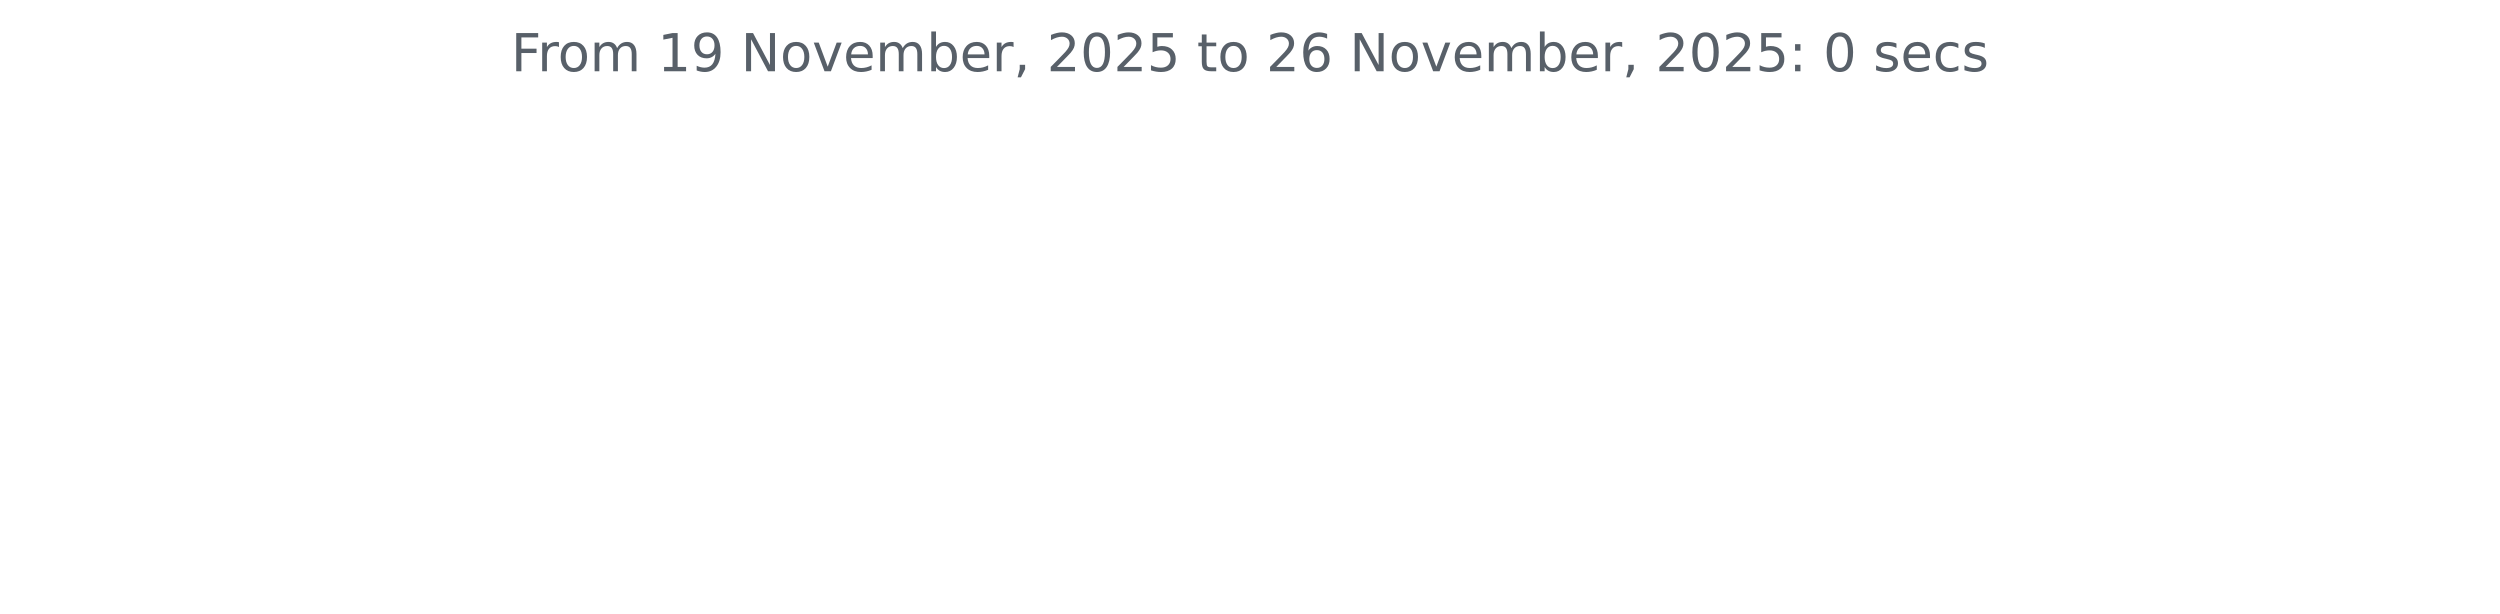
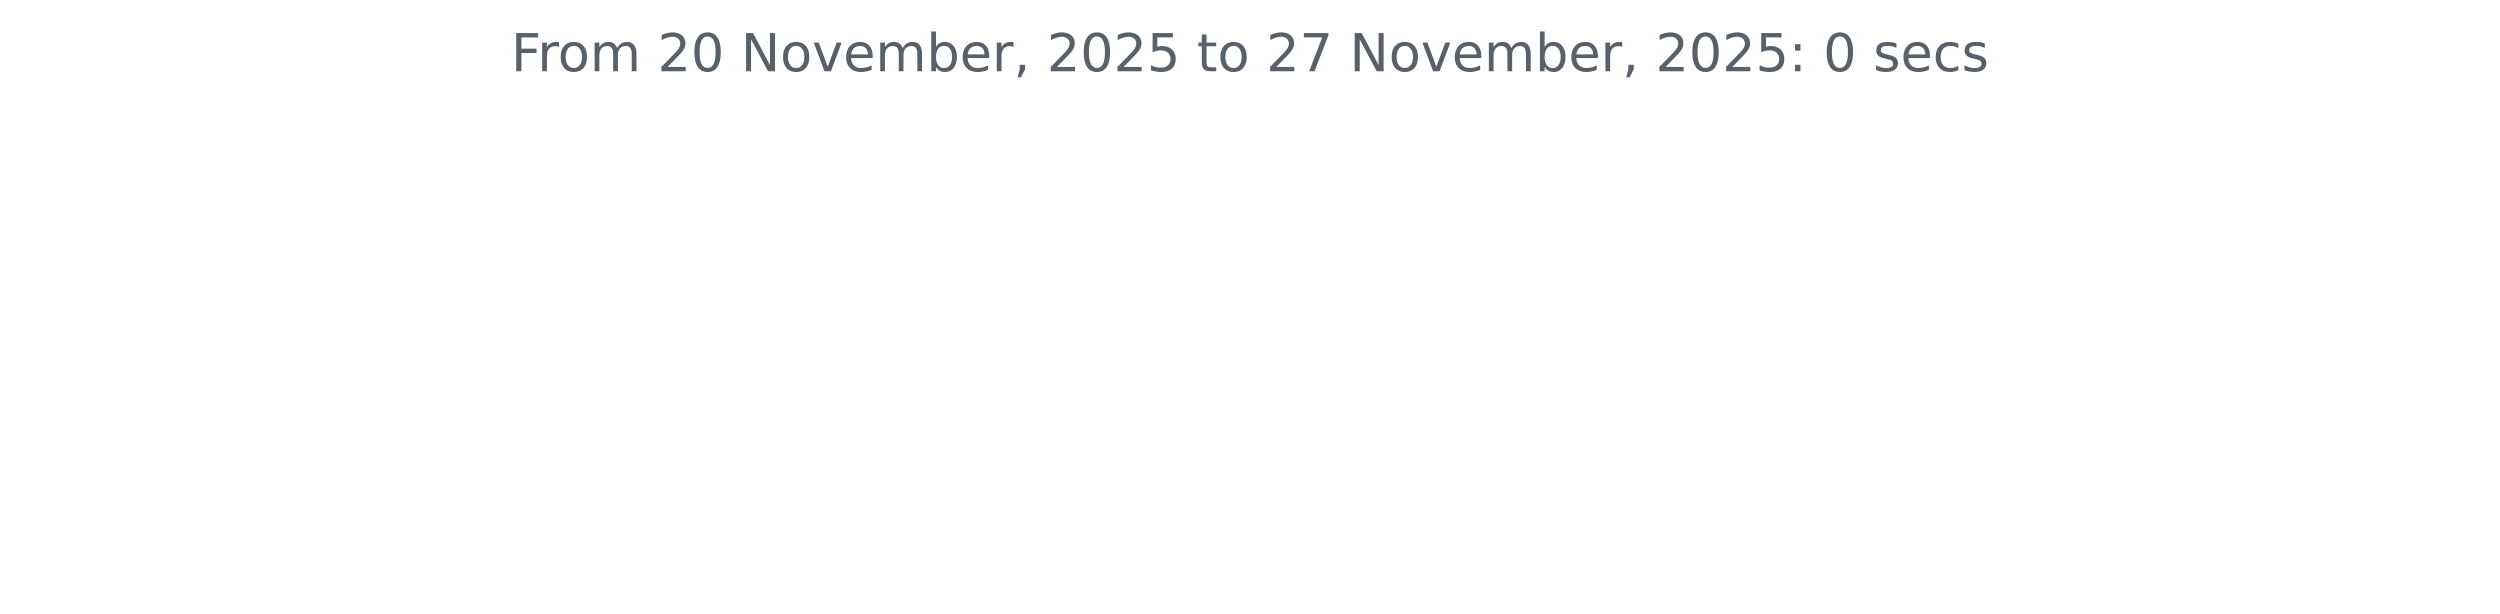
<svg xmlns="http://www.w3.org/2000/svg" xmlns:xlink="http://www.w3.org/1999/xlink" width="572.4pt" height="140.398pt" viewBox="0 0 572.4 140.398" version="1.1">
  <defs>
    <style type="text/css">*{stroke-linejoin: round; stroke-linecap: butt}</style>
  </defs>
  <g id="figure_1">
    <g id="patch_1">
      <path d="M 0 140.398  L 572.4 140.398  L 572.4 0  L 0 0  L 0 140.398  z " style="fill: none" />
    </g>
    <g id="axes_1">
      <g id="matplotlib.axis_1" />
      <g id="matplotlib.axis_2" />
      <g id="text_1">
        <g style="fill: #586069" transform="translate(117.0169 16.31812) scale(0.12 -0.12)">
          <defs>
            <path id="DejaVuSans-46" d="M 628 4666  L 3309 4666  L 3309 4134  L 1259 4134  L 1259 2759  L 3109 2759  L 3109 2228  L 1259 2228  L 1259 0  L 628 0  L 628 4666  z " transform="scale(0.015625)" />
            <path id="DejaVuSans-72" d="M 2631 2963  Q 2534 3019 2420 3045  Q 2306 3072 2169 3072  Q 1681 3072 1420 2755  Q 1159 2438 1159 1844  L 1159 0  L 581 0  L 581 3500  L 1159 3500  L 1159 2956  Q 1341 3275 1631 3429  Q 1922 3584 2338 3584  Q 2397 3584 2469 3576  Q 2541 3569 2628 3553  L 2631 2963  z " transform="scale(0.015625)" />
            <path id="DejaVuSans-6f" d="M 1959 3097  Q 1497 3097 1228 2736  Q 959 2375 959 1747  Q 959 1119 1226 758  Q 1494 397 1959 397  Q 2419 397 2687 759  Q 2956 1122 2956 1747  Q 2956 2369 2687 2733  Q 2419 3097 1959 3097  z M 1959 3584  Q 2709 3584 3137 3096  Q 3566 2609 3566 1747  Q 3566 888 3137 398  Q 2709 -91 1959 -91  Q 1206 -91 779 398  Q 353 888 353 1747  Q 353 2609 779 3096  Q 1206 3584 1959 3584  z " transform="scale(0.015625)" />
            <path id="DejaVuSans-6d" d="M 3328 2828  Q 3544 3216 3844 3400  Q 4144 3584 4550 3584  Q 5097 3584 5394 3201  Q 5691 2819 5691 2113  L 5691 0  L 5113 0  L 5113 2094  Q 5113 2597 4934 2840  Q 4756 3084 4391 3084  Q 3944 3084 3684 2787  Q 3425 2491 3425 1978  L 3425 0  L 2847 0  L 2847 2094  Q 2847 2600 2669 2842  Q 2491 3084 2119 3084  Q 1678 3084 1418 2786  Q 1159 2488 1159 1978  L 1159 0  L 581 0  L 581 3500  L 1159 3500  L 1159 2956  Q 1356 3278 1631 3431  Q 1906 3584 2284 3584  Q 2666 3584 2933 3390  Q 3200 3197 3328 2828  z " transform="scale(0.015625)" />
            <path id="DejaVuSans-20" transform="scale(0.015625)" />
-             <path id="DejaVuSans-31" d="M 794 531  L 1825 531  L 1825 4091  L 703 3866  L 703 4441  L 1819 4666  L 2450 4666  L 2450 531  L 3481 531  L 3481 0  L 794 0  L 794 531  z " transform="scale(0.015625)" />
-             <path id="DejaVuSans-39" d="M 703 97  L 703 672  Q 941 559 1184 500  Q 1428 441 1663 441  Q 2288 441 2617 861  Q 2947 1281 2994 2138  Q 2813 1869 2534 1725  Q 2256 1581 1919 1581  Q 1219 1581 811 2004  Q 403 2428 403 3163  Q 403 3881 828 4315  Q 1253 4750 1959 4750  Q 2769 4750 3195 4129  Q 3622 3509 3622 2328  Q 3622 1225 3098 567  Q 2575 -91 1691 -91  Q 1453 -91 1209 -44  Q 966 3 703 97  z M 1959 2075  Q 2384 2075 2632 2365  Q 2881 2656 2881 3163  Q 2881 3666 2632 3958  Q 2384 4250 1959 4250  Q 1534 4250 1286 3958  Q 1038 3666 1038 3163  Q 1038 2656 1286 2365  Q 1534 2075 1959 2075  z " transform="scale(0.015625)" />
+             <path id="DejaVuSans-32" d="M 1228 531  L 3431 531  L 3431 0  L 469 0  L 469 531  Q 828 903 1448 1529  Q 2069 2156 2228 2338  Q 2531 2678 2651 2914  Q 2772 3150 2772 3378  Q 2772 3750 2511 3984  Q 2250 4219 1831 4219  Q 1534 4219 1204 4116  Q 875 4013 500 3803  L 500 4441  Q 881 4594 1212 4672  Q 1544 4750 1819 4750  Q 2544 4750 2975 4387  Q 3406 4025 3406 3419  Q 3406 3131 3298 2873  Q 3191 2616 2906 2266  Q 2828 2175 2409 1742  Q 1991 1309 1228 531  z " transform="scale(0.015625)" />
+             <path id="DejaVuSans-30" d="M 2034 4250  Q 1547 4250 1301 3770  Q 1056 3291 1056 2328  Q 1056 1369 1301 889  Q 1547 409 2034 409  Q 2525 409 2770 889  Q 3016 1369 3016 2328  Q 3016 3291 2770 3770  Q 2525 4250 2034 4250  z M 2034 4750  Q 2819 4750 3233 4129  Q 3647 3509 3647 2328  Q 3647 1150 3233 529  Q 2819 -91 2034 -91  Q 1250 -91 836 529  Q 422 1150 422 2328  Q 422 3509 836 4129  Q 1250 4750 2034 4750  z " transform="scale(0.015625)" />
            <path id="DejaVuSans-4e" d="M 628 4666  L 1478 4666  L 3547 763  L 3547 4666  L 4159 4666  L 4159 0  L 3309 0  L 1241 3903  L 1241 0  L 628 0  L 628 4666  z " transform="scale(0.015625)" />
            <path id="DejaVuSans-76" d="M 191 3500  L 800 3500  L 1894 563  L 2988 3500  L 3597 3500  L 2284 0  L 1503 0  L 191 3500  z " transform="scale(0.015625)" />
            <path id="DejaVuSans-65" d="M 3597 1894  L 3597 1613  L 953 1613  Q 991 1019 1311 708  Q 1631 397 2203 397  Q 2534 397 2845 478  Q 3156 559 3463 722  L 3463 178  Q 3153 47 2828 -22  Q 2503 -91 2169 -91  Q 1331 -91 842 396  Q 353 884 353 1716  Q 353 2575 817 3079  Q 1281 3584 2069 3584  Q 2775 3584 3186 3129  Q 3597 2675 3597 1894  z M 3022 2063  Q 3016 2534 2758 2815  Q 2500 3097 2075 3097  Q 1594 3097 1305 2825  Q 1016 2553 972 2059  L 3022 2063  z " transform="scale(0.015625)" />
            <path id="DejaVuSans-62" d="M 3116 1747  Q 3116 2381 2855 2742  Q 2594 3103 2138 3103  Q 1681 3103 1420 2742  Q 1159 2381 1159 1747  Q 1159 1113 1420 752  Q 1681 391 2138 391  Q 2594 391 2855 752  Q 3116 1113 3116 1747  z M 1159 2969  Q 1341 3281 1617 3432  Q 1894 3584 2278 3584  Q 2916 3584 3314 3078  Q 3713 2572 3713 1747  Q 3713 922 3314 415  Q 2916 -91 2278 -91  Q 1894 -91 1617 61  Q 1341 213 1159 525  L 1159 0  L 581 0  L 581 4863  L 1159 4863  L 1159 2969  z " transform="scale(0.015625)" />
            <path id="DejaVuSans-2c" d="M 750 794  L 1409 794  L 1409 256  L 897 -744  L 494 -744  L 750 256  L 750 794  z " transform="scale(0.015625)" />
-             <path id="DejaVuSans-32" d="M 1228 531  L 3431 531  L 3431 0  L 469 0  L 469 531  Q 828 903 1448 1529  Q 2069 2156 2228 2338  Q 2531 2678 2651 2914  Q 2772 3150 2772 3378  Q 2772 3750 2511 3984  Q 2250 4219 1831 4219  Q 1534 4219 1204 4116  Q 875 4013 500 3803  L 500 4441  Q 881 4594 1212 4672  Q 1544 4750 1819 4750  Q 2544 4750 2975 4387  Q 3406 4025 3406 3419  Q 3406 3131 3298 2873  Q 3191 2616 2906 2266  Q 2828 2175 2409 1742  Q 1991 1309 1228 531  z " transform="scale(0.015625)" />
-             <path id="DejaVuSans-30" d="M 2034 4250  Q 1547 4250 1301 3770  Q 1056 3291 1056 2328  Q 1056 1369 1301 889  Q 1547 409 2034 409  Q 2525 409 2770 889  Q 3016 1369 3016 2328  Q 3016 3291 2770 3770  Q 2525 4250 2034 4250  z M 2034 4750  Q 2819 4750 3233 4129  Q 3647 3509 3647 2328  Q 3647 1150 3233 529  Q 2819 -91 2034 -91  Q 1250 -91 836 529  Q 422 1150 422 2328  Q 422 3509 836 4129  Q 1250 4750 2034 4750  z " transform="scale(0.015625)" />
            <path id="DejaVuSans-35" d="M 691 4666  L 3169 4666  L 3169 4134  L 1269 4134  L 1269 2991  Q 1406 3038 1543 3061  Q 1681 3084 1819 3084  Q 2600 3084 3056 2656  Q 3513 2228 3513 1497  Q 3513 744 3044 326  Q 2575 -91 1722 -91  Q 1428 -91 1123 -41  Q 819 9 494 109  L 494 744  Q 775 591 1075 516  Q 1375 441 1709 441  Q 2250 441 2565 725  Q 2881 1009 2881 1497  Q 2881 1984 2565 2268  Q 2250 2553 1709 2553  Q 1456 2553 1204 2497  Q 953 2441 691 2322  L 691 4666  z " transform="scale(0.015625)" />
            <path id="DejaVuSans-74" d="M 1172 4494  L 1172 3500  L 2356 3500  L 2356 3053  L 1172 3053  L 1172 1153  Q 1172 725 1289 603  Q 1406 481 1766 481  L 2356 481  L 2356 0  L 1766 0  Q 1100 0 847 248  Q 594 497 594 1153  L 594 3053  L 172 3053  L 172 3500  L 594 3500  L 594 4494  L 1172 4494  z " transform="scale(0.015625)" />
-             <path id="DejaVuSans-36" d="M 2113 2584  Q 1688 2584 1439 2293  Q 1191 2003 1191 1497  Q 1191 994 1439 701  Q 1688 409 2113 409  Q 2538 409 2786 701  Q 3034 994 3034 1497  Q 3034 2003 2786 2293  Q 2538 2584 2113 2584  z M 3366 4563  L 3366 3988  Q 3128 4100 2886 4159  Q 2644 4219 2406 4219  Q 1781 4219 1451 3797  Q 1122 3375 1075 2522  Q 1259 2794 1537 2939  Q 1816 3084 2150 3084  Q 2853 3084 3261 2657  Q 3669 2231 3669 1497  Q 3669 778 3244 343  Q 2819 -91 2113 -91  Q 1303 -91 875 529  Q 447 1150 447 2328  Q 447 3434 972 4092  Q 1497 4750 2381 4750  Q 2619 4750 2861 4703  Q 3103 4656 3366 4563  z " transform="scale(0.015625)" />
+             <path id="DejaVuSans-37" d="M 525 4666  L 3525 4666  L 3525 4397  L 1831 0  L 1172 0  L 2766 4134  L 525 4134  L 525 4666  z " transform="scale(0.015625)" />
            <path id="DejaVuSans-3a" d="M 750 794  L 1409 794  L 1409 0  L 750 0  L 750 794  z M 750 3309  L 1409 3309  L 1409 2516  L 750 2516  L 750 3309  z " transform="scale(0.015625)" />
            <path id="DejaVuSans-73" d="M 2834 3397  L 2834 2853  Q 2591 2978 2328 3040  Q 2066 3103 1784 3103  Q 1356 3103 1142 2972  Q 928 2841 928 2578  Q 928 2378 1081 2264  Q 1234 2150 1697 2047  L 1894 2003  Q 2506 1872 2764 1633  Q 3022 1394 3022 966  Q 3022 478 2636 193  Q 2250 -91 1575 -91  Q 1294 -91 989 -36  Q 684 19 347 128  L 347 722  Q 666 556 975 473  Q 1284 391 1588 391  Q 1994 391 2212 530  Q 2431 669 2431 922  Q 2431 1156 2273 1281  Q 2116 1406 1581 1522  L 1381 1569  Q 847 1681 609 1914  Q 372 2147 372 2553  Q 372 3047 722 3315  Q 1072 3584 1716 3584  Q 2034 3584 2315 3537  Q 2597 3491 2834 3397  z " transform="scale(0.015625)" />
            <path id="DejaVuSans-63" d="M 3122 3366  L 3122 2828  Q 2878 2963 2633 3030  Q 2388 3097 2138 3097  Q 1578 3097 1268 2742  Q 959 2388 959 1747  Q 959 1106 1268 751  Q 1578 397 2138 397  Q 2388 397 2633 464  Q 2878 531 3122 666  L 3122 134  Q 2881 22 2623 -34  Q 2366 -91 2075 -91  Q 1284 -91 818 406  Q 353 903 353 1747  Q 353 2603 823 3093  Q 1294 3584 2113 3584  Q 2378 3584 2631 3529  Q 2884 3475 3122 3366  z " transform="scale(0.015625)" />
          </defs>
          <use xlink:href="#DejaVuSans-46" />
          <use xlink:href="#DejaVuSans-72" x="50.27" />
          <use xlink:href="#DejaVuSans-6f" x="89.133" />
          <use xlink:href="#DejaVuSans-6d" x="150.314" />
          <use xlink:href="#DejaVuSans-20" x="247.727" />
-           <use xlink:href="#DejaVuSans-31" x="279.514" />
-           <use xlink:href="#DejaVuSans-39" x="343.137" />
+           <use xlink:href="#DejaVuSans-32" x="279.514" />
+           <use xlink:href="#DejaVuSans-30" x="343.137" />
          <use xlink:href="#DejaVuSans-20" x="406.76" />
          <use xlink:href="#DejaVuSans-4e" x="438.547" />
          <use xlink:href="#DejaVuSans-6f" x="513.352" />
          <use xlink:href="#DejaVuSans-76" x="574.533" />
          <use xlink:href="#DejaVuSans-65" x="633.713" />
          <use xlink:href="#DejaVuSans-6d" x="695.236" />
          <use xlink:href="#DejaVuSans-62" x="792.648" />
          <use xlink:href="#DejaVuSans-65" x="856.125" />
          <use xlink:href="#DejaVuSans-72" x="917.648" />
          <use xlink:href="#DejaVuSans-2c" x="958.762" />
          <use xlink:href="#DejaVuSans-20" x="990.549" />
          <use xlink:href="#DejaVuSans-32" x="1022.336" />
          <use xlink:href="#DejaVuSans-30" x="1085.959" />
          <use xlink:href="#DejaVuSans-32" x="1149.582" />
          <use xlink:href="#DejaVuSans-35" x="1213.205" />
          <use xlink:href="#DejaVuSans-20" x="1276.828" />
          <use xlink:href="#DejaVuSans-74" x="1308.615" />
          <use xlink:href="#DejaVuSans-6f" x="1347.824" />
          <use xlink:href="#DejaVuSans-20" x="1409.006" />
          <use xlink:href="#DejaVuSans-32" x="1440.793" />
-           <use xlink:href="#DejaVuSans-36" x="1504.416" />
+           <use xlink:href="#DejaVuSans-37" x="1504.416" />
          <use xlink:href="#DejaVuSans-20" x="1568.039" />
          <use xlink:href="#DejaVuSans-4e" x="1599.826" />
          <use xlink:href="#DejaVuSans-6f" x="1674.631" />
          <use xlink:href="#DejaVuSans-76" x="1735.812" />
          <use xlink:href="#DejaVuSans-65" x="1794.992" />
          <use xlink:href="#DejaVuSans-6d" x="1856.516" />
          <use xlink:href="#DejaVuSans-62" x="1953.928" />
          <use xlink:href="#DejaVuSans-65" x="2017.404" />
          <use xlink:href="#DejaVuSans-72" x="2078.928" />
          <use xlink:href="#DejaVuSans-2c" x="2120.041" />
          <use xlink:href="#DejaVuSans-20" x="2151.828" />
          <use xlink:href="#DejaVuSans-32" x="2183.615" />
          <use xlink:href="#DejaVuSans-30" x="2247.238" />
          <use xlink:href="#DejaVuSans-32" x="2310.861" />
          <use xlink:href="#DejaVuSans-35" x="2374.484" />
          <use xlink:href="#DejaVuSans-3a" x="2438.107" />
          <use xlink:href="#DejaVuSans-20" x="2471.799" />
          <use xlink:href="#DejaVuSans-30" x="2503.586" />
          <use xlink:href="#DejaVuSans-20" x="2567.209" />
          <use xlink:href="#DejaVuSans-73" x="2598.996" />
          <use xlink:href="#DejaVuSans-65" x="2651.096" />
          <use xlink:href="#DejaVuSans-63" x="2712.619" />
          <use xlink:href="#DejaVuSans-73" x="2767.6" />
        </g>
      </g>
    </g>
  </g>
</svg>
